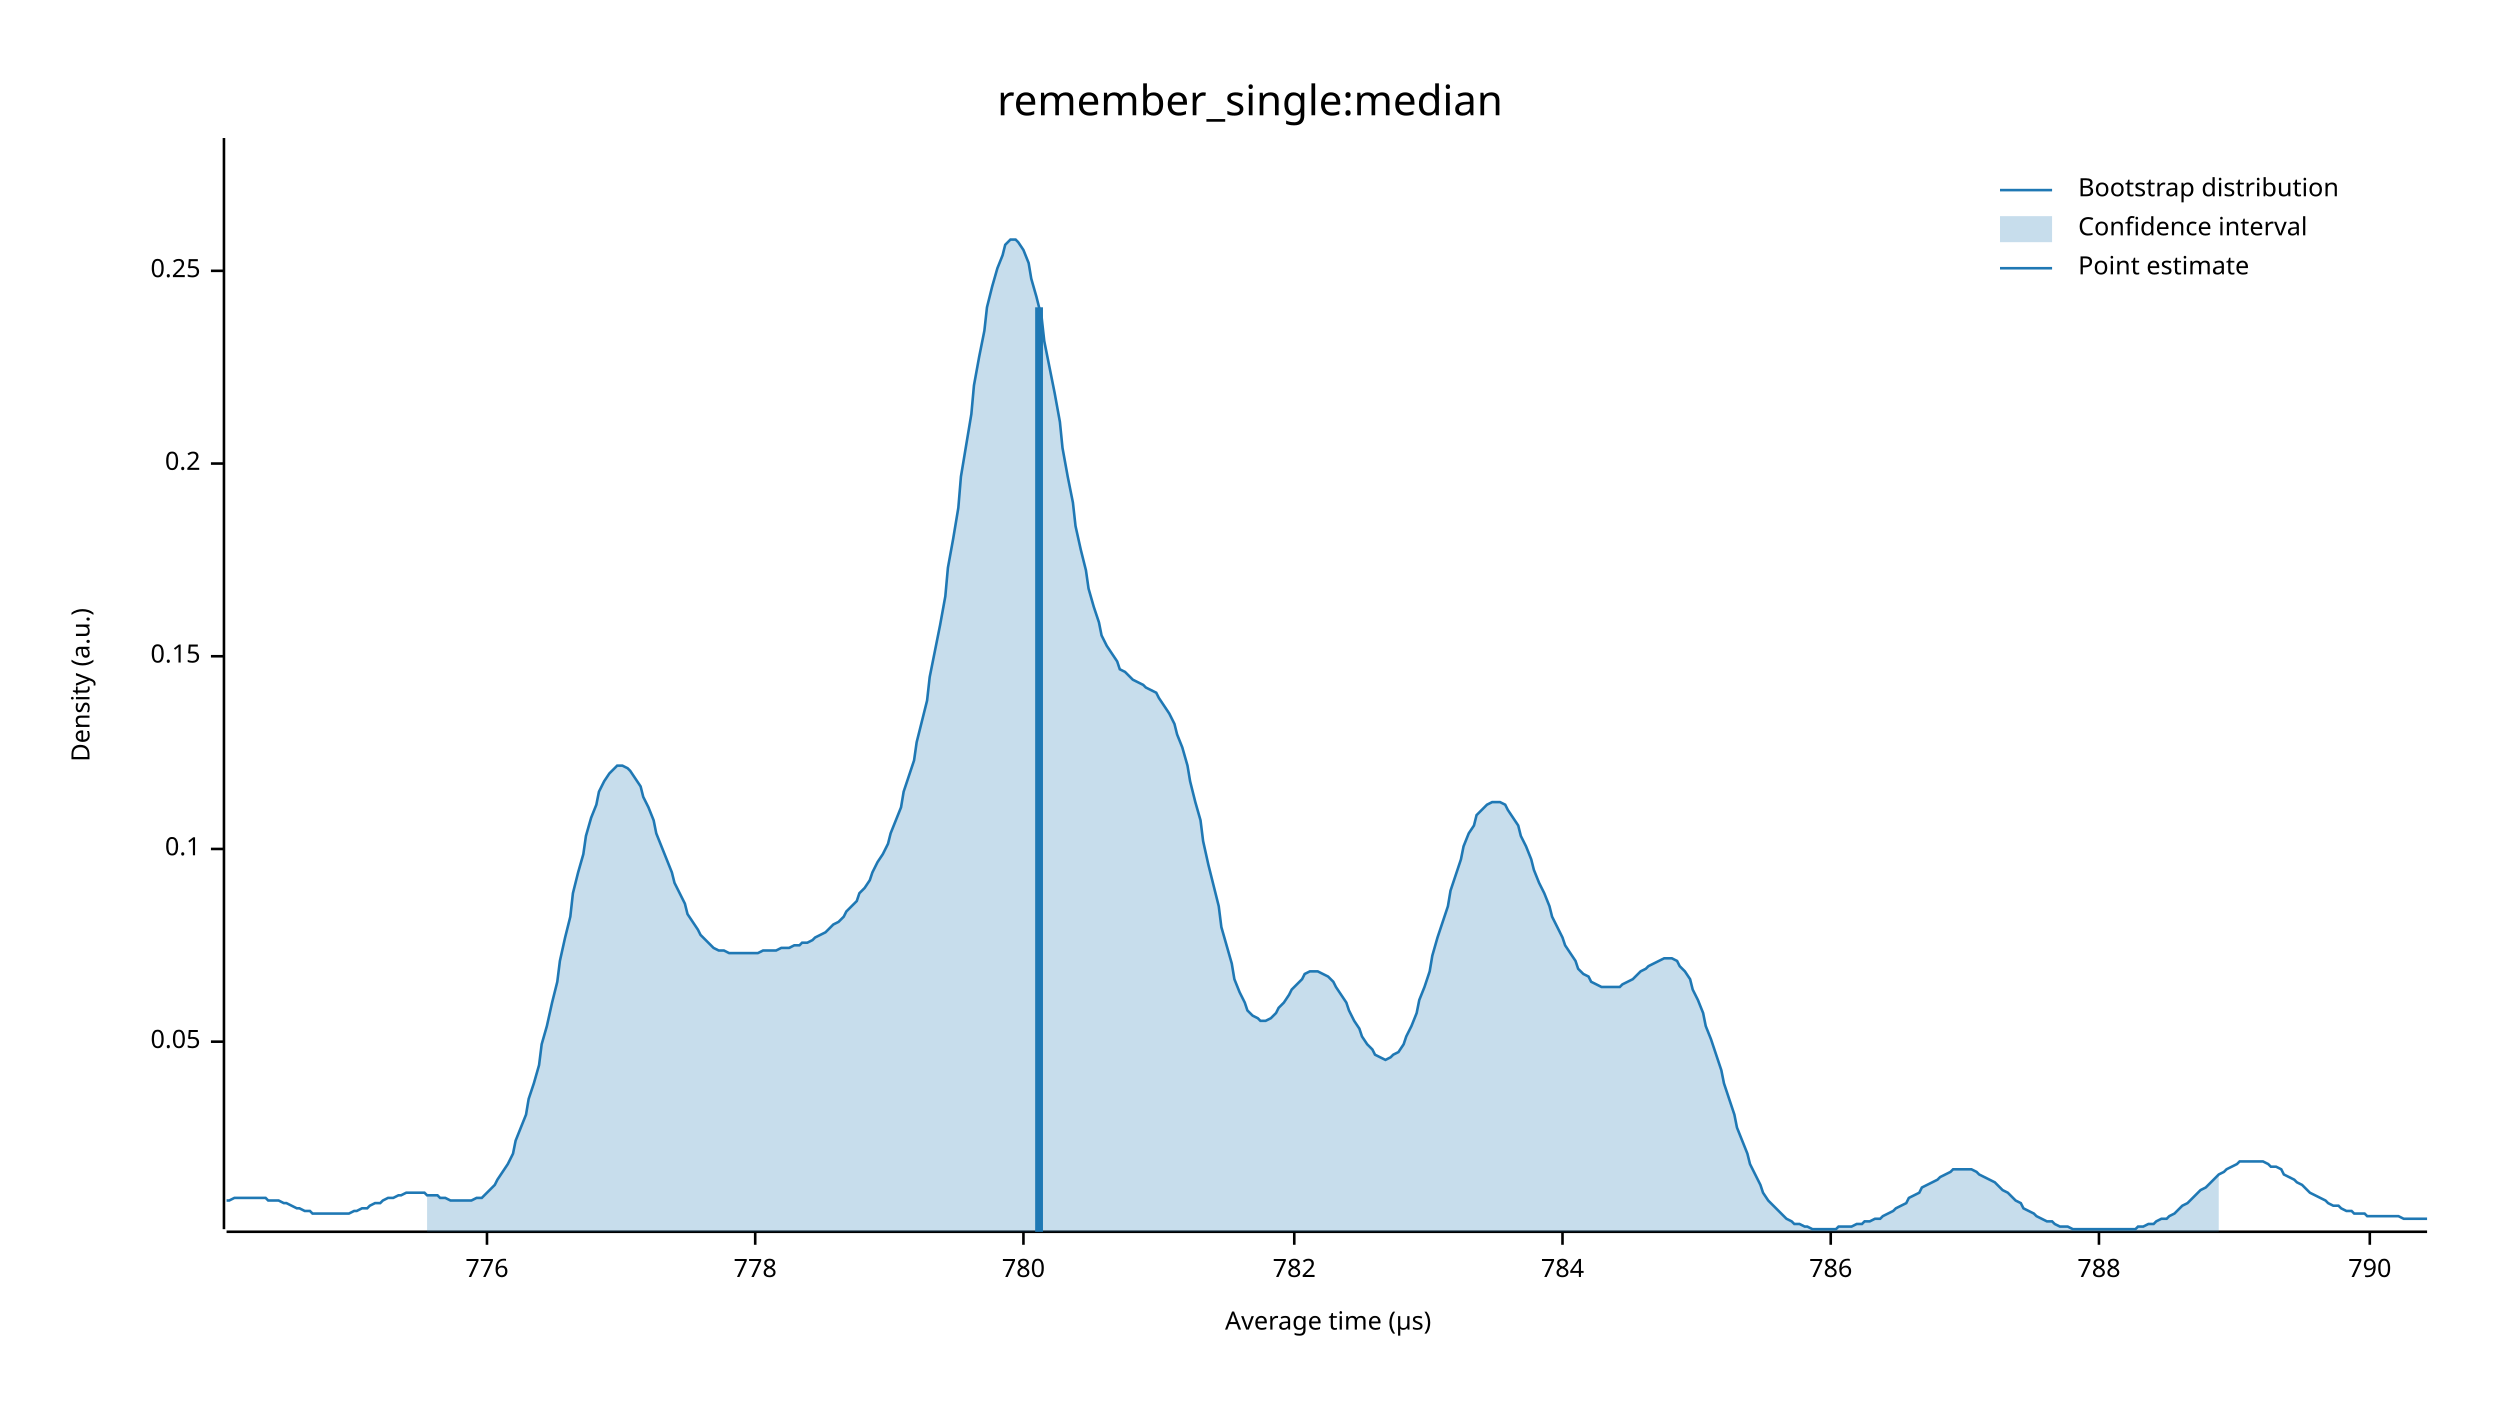
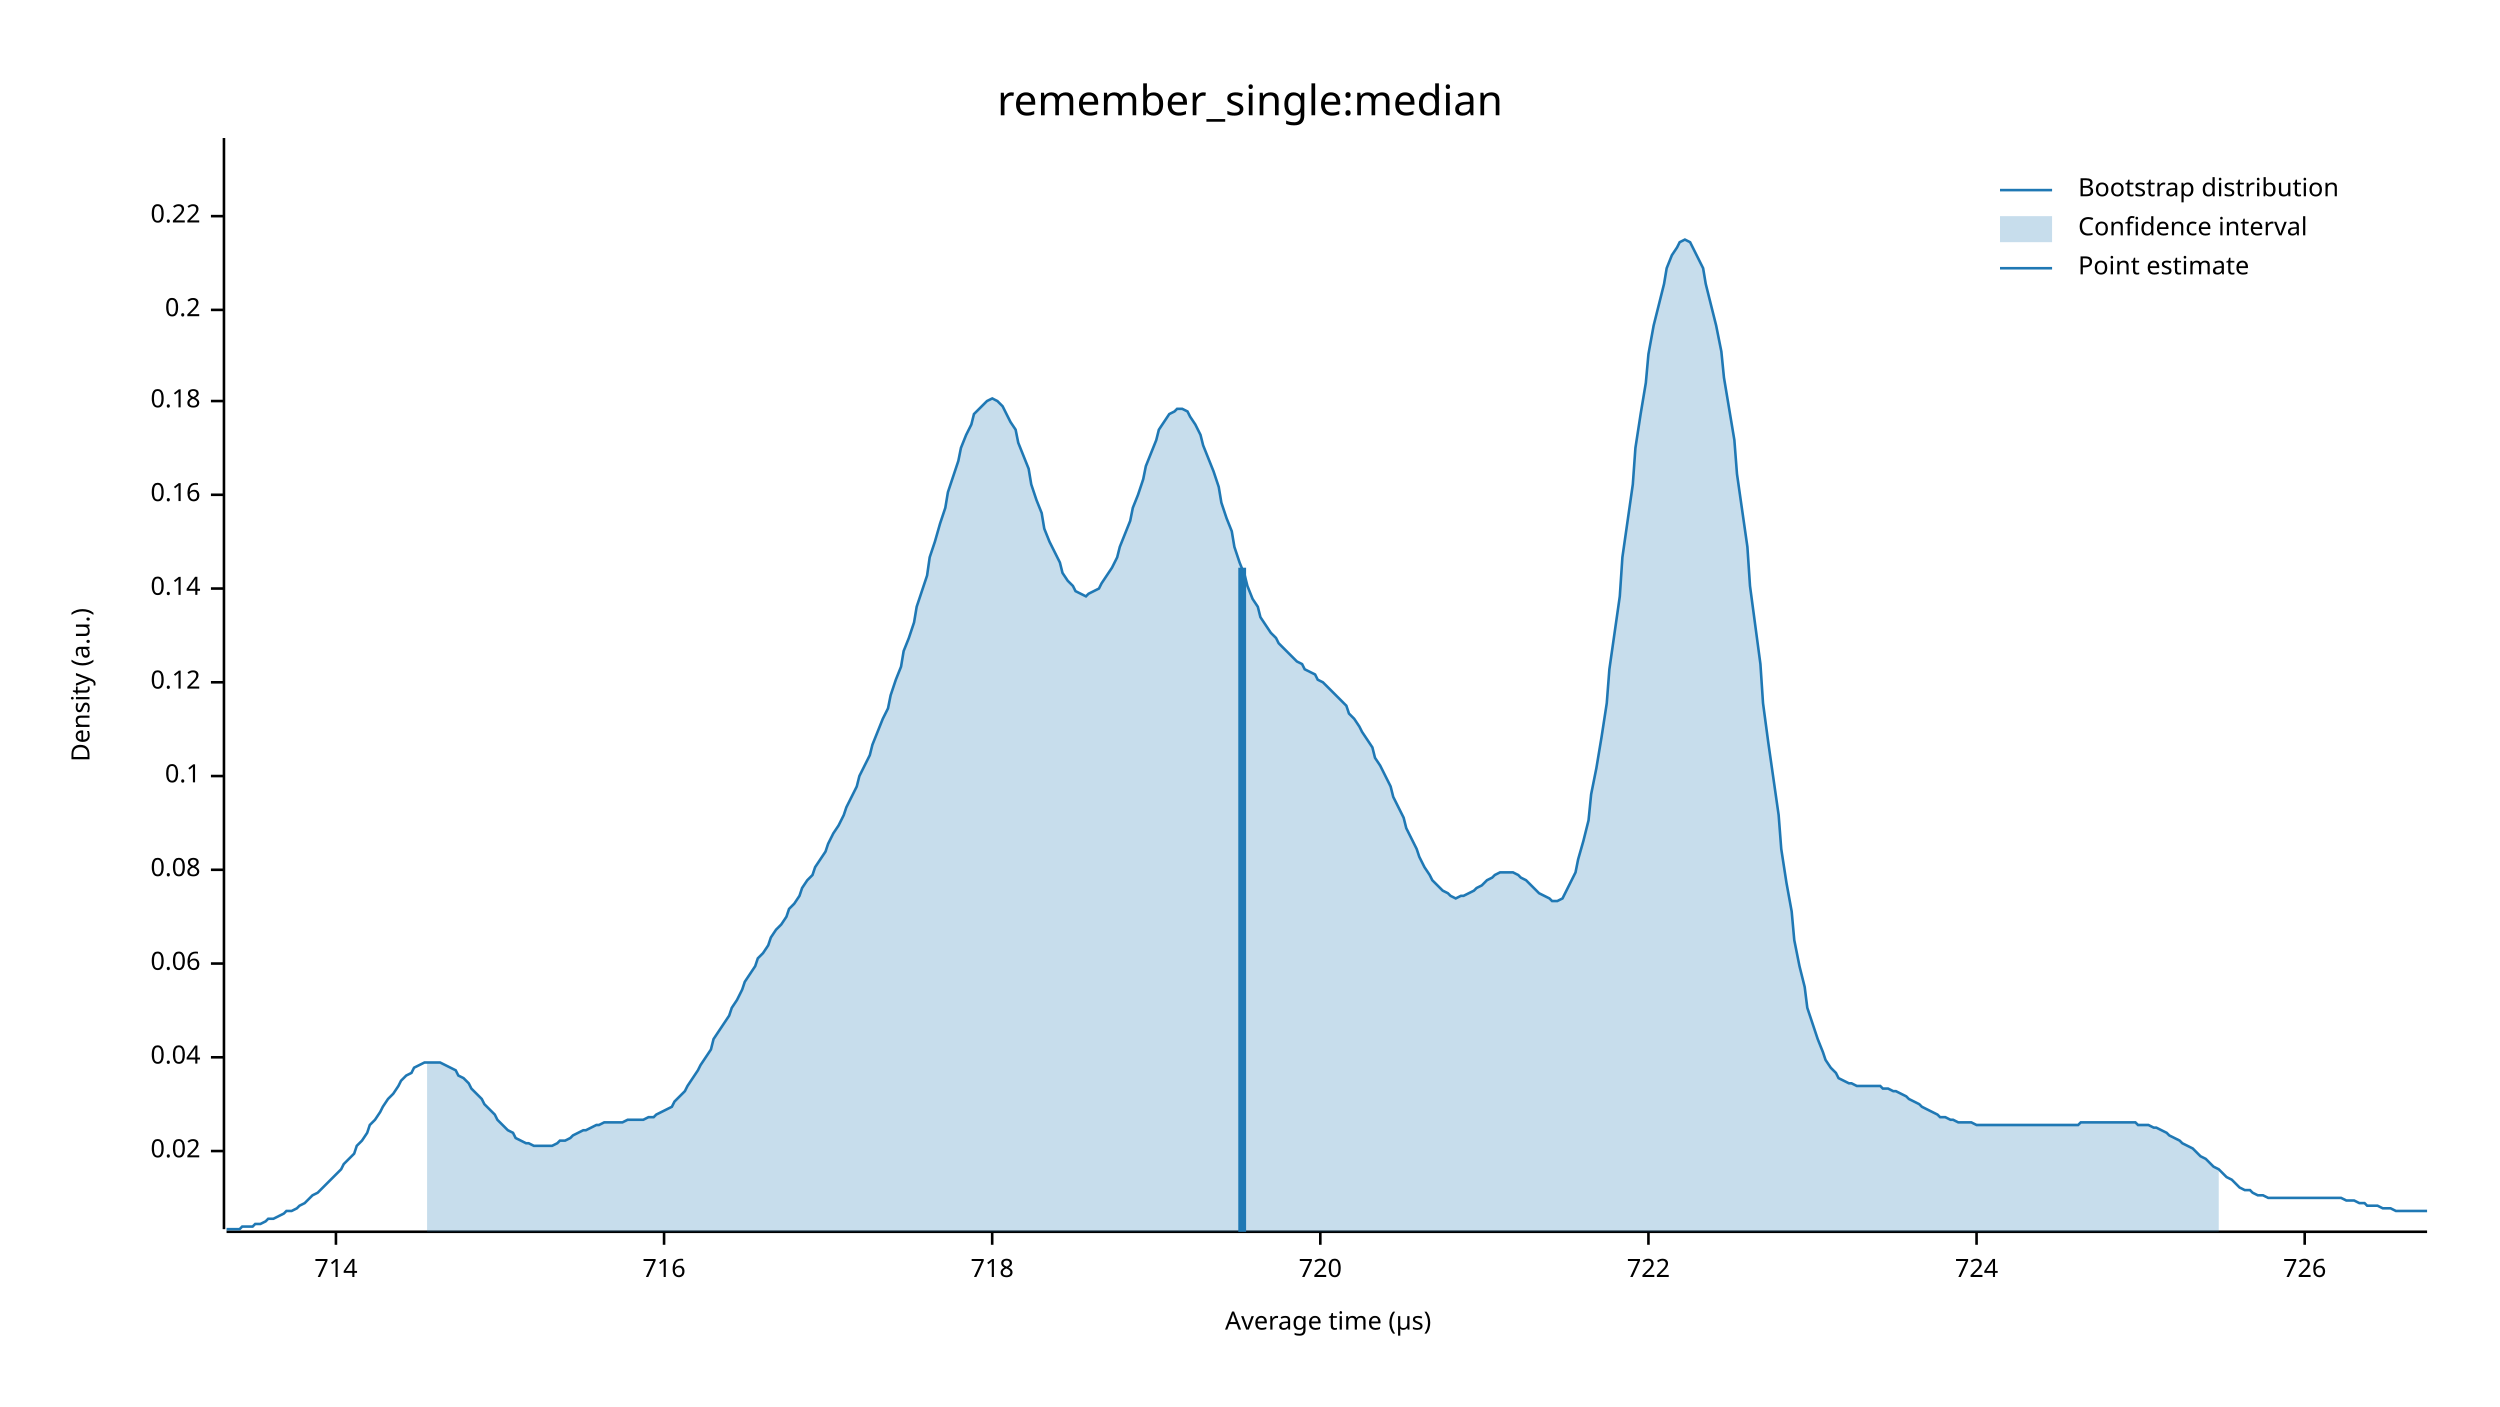
<svg xmlns="http://www.w3.org/2000/svg" width="960" height="540" viewBox="0 0 960 540">
  <text x="480" y="32" dy="0.76em" text-anchor="middle" font-family="sans-serif" font-size="16.129" opacity="1" fill="#000000">
remember_single:median
</text>
  <text x="27" y="263" dy="0.76em" text-anchor="middle" font-family="sans-serif" font-size="9.677" opacity="1" fill="#000000" transform="rotate(270, 27, 263)">
Density (a.u.)
</text>
  <text x="510" y="513" dy="-0.5ex" text-anchor="middle" font-family="sans-serif" font-size="9.677" opacity="1" fill="#000000">
Average time (µs)
</text>
  <polyline fill="none" opacity="1" stroke="#000000" stroke-width="1" points="86,53 86,472 " />
-   <text x="77" y="400" dy="0.5ex" text-anchor="end" font-family="sans-serif" font-size="9.677" opacity="1" fill="#000000">
- 0.05
+   <text x="77" y="442" dy="0.5ex" text-anchor="end" font-family="sans-serif" font-size="9.677" opacity="1" fill="#000000">
+ 0.02
</text>
-   <polyline fill="none" opacity="1" stroke="#000000" stroke-width="1" points="81,400 86,400 " />
-   <text x="77" y="326" dy="0.5ex" text-anchor="end" font-family="sans-serif" font-size="9.677" opacity="1" fill="#000000">
+   <polyline fill="none" opacity="1" stroke="#000000" stroke-width="1" points="81,442 86,442 " />
+   <text x="77" y="406" dy="0.5ex" text-anchor="end" font-family="sans-serif" font-size="9.677" opacity="1" fill="#000000">
+ 0.04
+ </text>
+   <polyline fill="none" opacity="1" stroke="#000000" stroke-width="1" points="81,406 86,406 " />
+   <text x="77" y="370" dy="0.5ex" text-anchor="end" font-family="sans-serif" font-size="9.677" opacity="1" fill="#000000">
+ 0.06
+ </text>
+   <polyline fill="none" opacity="1" stroke="#000000" stroke-width="1" points="81,370 86,370 " />
+   <text x="77" y="334" dy="0.5ex" text-anchor="end" font-family="sans-serif" font-size="9.677" opacity="1" fill="#000000">
+ 0.08
+ </text>
+   <polyline fill="none" opacity="1" stroke="#000000" stroke-width="1" points="81,334 86,334 " />
+   <text x="77" y="298" dy="0.5ex" text-anchor="end" font-family="sans-serif" font-size="9.677" opacity="1" fill="#000000">
0.1
</text>
-   <polyline fill="none" opacity="1" stroke="#000000" stroke-width="1" points="81,326 86,326 " />
-   <text x="77" y="252" dy="0.5ex" text-anchor="end" font-family="sans-serif" font-size="9.677" opacity="1" fill="#000000">
- 0.15
+   <polyline fill="none" opacity="1" stroke="#000000" stroke-width="1" points="81,298 86,298 " />
+   <text x="77" y="262" dy="0.5ex" text-anchor="end" font-family="sans-serif" font-size="9.677" opacity="1" fill="#000000">
+ 0.12
</text>
-   <polyline fill="none" opacity="1" stroke="#000000" stroke-width="1" points="81,252 86,252 " />
-   <text x="77" y="178" dy="0.5ex" text-anchor="end" font-family="sans-serif" font-size="9.677" opacity="1" fill="#000000">
+   <polyline fill="none" opacity="1" stroke="#000000" stroke-width="1" points="81,262 86,262 " />
+   <text x="77" y="226" dy="0.5ex" text-anchor="end" font-family="sans-serif" font-size="9.677" opacity="1" fill="#000000">
+ 0.14
+ </text>
+   <polyline fill="none" opacity="1" stroke="#000000" stroke-width="1" points="81,226 86,226 " />
+   <text x="77" y="190" dy="0.5ex" text-anchor="end" font-family="sans-serif" font-size="9.677" opacity="1" fill="#000000">
+ 0.16
+ </text>
+   <polyline fill="none" opacity="1" stroke="#000000" stroke-width="1" points="81,190 86,190 " />
+   <text x="77" y="154" dy="0.5ex" text-anchor="end" font-family="sans-serif" font-size="9.677" opacity="1" fill="#000000">
+ 0.18
+ </text>
+   <polyline fill="none" opacity="1" stroke="#000000" stroke-width="1" points="81,154 86,154 " />
+   <text x="77" y="119" dy="0.5ex" text-anchor="end" font-family="sans-serif" font-size="9.677" opacity="1" fill="#000000">
0.2
</text>
-   <polyline fill="none" opacity="1" stroke="#000000" stroke-width="1" points="81,178 86,178 " />
-   <text x="77" y="104" dy="0.5ex" text-anchor="end" font-family="sans-serif" font-size="9.677" opacity="1" fill="#000000">
- 0.25
+   <polyline fill="none" opacity="1" stroke="#000000" stroke-width="1" points="81,119 86,119 " />
+   <text x="77" y="83" dy="0.5ex" text-anchor="end" font-family="sans-serif" font-size="9.677" opacity="1" fill="#000000">
+ 0.22
</text>
-   <polyline fill="none" opacity="1" stroke="#000000" stroke-width="1" points="81,104 86,104 " />
+   <polyline fill="none" opacity="1" stroke="#000000" stroke-width="1" points="81,83 86,83 " />
  <polyline fill="none" opacity="1" stroke="#000000" stroke-width="1" points="87,473 932,473 " />
-   <text x="187" y="483" dy="0.76em" text-anchor="middle" font-family="sans-serif" font-size="9.677" opacity="1" fill="#000000">
- 776
+   <text x="129" y="483" dy="0.76em" text-anchor="middle" font-family="sans-serif" font-size="9.677" opacity="1" fill="#000000">
+ 714
</text>
-   <polyline fill="none" opacity="1" stroke="#000000" stroke-width="1" points="187,473 187,478 " />
-   <text x="290" y="483" dy="0.76em" text-anchor="middle" font-family="sans-serif" font-size="9.677" opacity="1" fill="#000000">
- 778
+   <polyline fill="none" opacity="1" stroke="#000000" stroke-width="1" points="129,473 129,478 " />
+   <text x="255" y="483" dy="0.76em" text-anchor="middle" font-family="sans-serif" font-size="9.677" opacity="1" fill="#000000">
+ 716
</text>
-   <polyline fill="none" opacity="1" stroke="#000000" stroke-width="1" points="290,473 290,478 " />
-   <text x="393" y="483" dy="0.76em" text-anchor="middle" font-family="sans-serif" font-size="9.677" opacity="1" fill="#000000">
- 780
+   <polyline fill="none" opacity="1" stroke="#000000" stroke-width="1" points="255,473 255,478 " />
+   <text x="381" y="483" dy="0.76em" text-anchor="middle" font-family="sans-serif" font-size="9.677" opacity="1" fill="#000000">
+ 718
</text>
-   <polyline fill="none" opacity="1" stroke="#000000" stroke-width="1" points="393,473 393,478 " />
-   <text x="497" y="483" dy="0.76em" text-anchor="middle" font-family="sans-serif" font-size="9.677" opacity="1" fill="#000000">
- 782
+   <polyline fill="none" opacity="1" stroke="#000000" stroke-width="1" points="381,473 381,478 " />
+   <text x="507" y="483" dy="0.76em" text-anchor="middle" font-family="sans-serif" font-size="9.677" opacity="1" fill="#000000">
+ 720
</text>
-   <polyline fill="none" opacity="1" stroke="#000000" stroke-width="1" points="497,473 497,478 " />
-   <text x="600" y="483" dy="0.76em" text-anchor="middle" font-family="sans-serif" font-size="9.677" opacity="1" fill="#000000">
- 784
+   <polyline fill="none" opacity="1" stroke="#000000" stroke-width="1" points="507,473 507,478 " />
+   <text x="633" y="483" dy="0.76em" text-anchor="middle" font-family="sans-serif" font-size="9.677" opacity="1" fill="#000000">
+ 722
</text>
-   <polyline fill="none" opacity="1" stroke="#000000" stroke-width="1" points="600,473 600,478 " />
-   <text x="703" y="483" dy="0.76em" text-anchor="middle" font-family="sans-serif" font-size="9.677" opacity="1" fill="#000000">
- 786
+   <polyline fill="none" opacity="1" stroke="#000000" stroke-width="1" points="633,473 633,478 " />
+   <text x="759" y="483" dy="0.76em" text-anchor="middle" font-family="sans-serif" font-size="9.677" opacity="1" fill="#000000">
+ 724
</text>
-   <polyline fill="none" opacity="1" stroke="#000000" stroke-width="1" points="703,473 703,478 " />
-   <text x="806" y="483" dy="0.76em" text-anchor="middle" font-family="sans-serif" font-size="9.677" opacity="1" fill="#000000">
- 788
+   <polyline fill="none" opacity="1" stroke="#000000" stroke-width="1" points="759,473 759,478 " />
+   <text x="885" y="483" dy="0.76em" text-anchor="middle" font-family="sans-serif" font-size="9.677" opacity="1" fill="#000000">
+ 726
</text>
-   <polyline fill="none" opacity="1" stroke="#000000" stroke-width="1" points="806,473 806,478 " />
-   <text x="910" y="483" dy="0.76em" text-anchor="middle" font-family="sans-serif" font-size="9.677" opacity="1" fill="#000000">
- 790
- </text>
-   <polyline fill="none" opacity="1" stroke="#000000" stroke-width="1" points="910,473 910,478 " />
-   <polyline fill="none" opacity="1" stroke="#1F78B4" stroke-width="1" points="87,461 88,461 90,460 92,460 93,460 95,460 97,460 98,460 100,460 102,460 103,461 105,461 107,461 109,462 110,462 112,463 114,464 115,464 117,465 119,465 120,466 122,466 124,466 125,466 127,466 129,466 131,466 132,466 134,466 136,465 137,465 139,464 141,464 142,463 144,462 146,462 147,461 149,460 151,460 153,459 154,459 156,458 158,458 159,458 161,458 163,458 164,459 166,459 168,459 169,460 171,460 173,461 175,461 176,461 178,461 180,461 181,461 183,460 185,460 186,459 188,457 190,455 191,453 193,450 195,447 197,443 198,438 200,433 202,428 203,422 205,416 207,409 208,401 210,394 212,385 214,377 215,369 217,360 219,352 220,343 222,335 224,328 225,321 227,314 229,309 230,304 232,300 234,297 236,295 237,294 239,294 241,295 242,296 244,299 246,302 247,306 249,310 251,315 252,320 254,325 256,330 258,335 259,339 261,343 263,347 264,351 266,354 268,357 269,359 271,361 273,363 274,364 276,365 278,365 280,366 281,366 283,366 285,366 286,366 288,366 290,366 291,366 293,365 295,365 296,365 298,365 300,364 302,364 303,364 305,363 307,363 308,362 310,362 312,361 313,360 315,359 317,358 318,357 320,355 322,354 324,352 325,350 327,348 329,346 330,343 332,341 334,338 335,335 337,331 339,328 341,324 342,320 344,315 346,310 347,304 349,298 351,292 352,285 354,277 356,269 357,260 359,250 361,240 363,229 364,218 366,207 368,195 369,183 371,171 373,159 374,148 376,137 378,127 379,118 381,110 383,103 385,98 386,94 388,92 390,92 391,93 393,96 395,101 396,107 398,114 400,122 401,131 403,141 405,151 407,162 408,172 410,183 412,193 413,202 415,211 417,219 418,226 420,233 422,239 423,244 425,248 427,251 429,254 430,257 432,258 434,260 435,261 437,262 439,263 440,264 442,265 444,266 445,268 447,271 449,274 451,278 452,282 454,287 456,294 457,300 459,308 461,315 462,323 464,332 466,340 468,348 469,356 471,363 473,370 474,376 476,381 478,385 479,388 481,390 483,391 484,392 486,392 488,391 490,389 491,387 493,385 495,382 496,380 498,378 500,376 501,374 503,373 505,373 506,373 508,374 510,375 512,377 513,379 515,382 517,385 518,388 520,392 522,395 523,398 525,401 527,403 528,405 530,406 532,407 534,406 535,405 537,404 539,401 540,398 542,394 544,389 545,384 547,379 549,373 550,367 552,360 554,354 556,348 557,342 559,336 561,330 562,325 564,320 566,317 567,313 569,311 571,309 573,308 574,308 576,308 578,309 579,311 581,314 583,317 584,321 586,325 588,330 589,334 591,339 593,343 595,348 596,352 598,356 600,360 601,363 603,366 605,369 606,372 608,374 610,375 611,377 613,378 615,379 617,379 618,379 620,379 622,379 623,378 625,377 627,376 628,375 630,373 632,372 633,371 635,370 637,369 639,368 640,368 642,368 644,369 645,371 647,373 649,376 650,380 652,384 654,389 655,394 657,399 659,405 661,411 662,416 664,422 666,428 667,433 669,438 671,443 672,447 674,451 676,455 677,458 679,461 681,463 683,465 684,466 686,468 688,469 689,470 691,470 693,471 694,471 696,472 698,472 700,472 701,472 703,472 705,472 706,471 708,471 710,471 711,471 713,470 715,470 716,469 718,469 720,468 722,468 723,467 725,466 727,465 728,464 730,463 732,462 733,460 735,459 737,458 738,456 740,455 742,454 744,453 745,452 747,451 749,450 750,449 752,449 754,449 755,449 757,449 759,450 760,451 762,452 764,453 766,454 767,455 769,457 771,458 772,459 774,461 776,462 777,464 779,465 781,466 782,467 784,468 786,469 788,469 789,470 791,471 793,471 794,471 796,472 798,472 799,472 801,472 803,472 804,472 806,472 808,472 810,472 811,472 813,472 815,472 816,472 818,472 820,472 821,471 823,471 825,470 827,470 828,469 830,468 832,468 833,467 835,466 837,464 838,463 840,462 842,460 843,459 845,457 847,456 849,454 850,453 852,451 854,450 855,449 857,448 859,447 860,446 862,446 864,446 865,446 867,446 869,446 871,447 872,448 874,448 876,449 877,451 879,452 881,453 882,454 884,455 886,457 887,458 889,459 891,460 893,461 894,462 896,463 898,463 899,464 901,465 903,465 904,466 906,466 908,466 909,467 911,467 913,467 915,467 916,467 918,467 920,467 921,467 923,468 925,468 926,468 928,468 930,468 932,468 " />
-   <polygon opacity="0.25" fill="#1F78B4" points="164,459 166,459 168,459 169,460 171,460 173,461 175,461 176,461 178,461 180,461 181,461 183,460 185,460 186,459 188,457 190,455 191,453 193,450 195,447 197,443 198,438 200,433 202,428 203,422 205,416 207,409 208,401 210,394 212,385 214,377 215,369 217,360 219,352 220,343 222,335 224,328 225,321 227,314 229,309 230,304 232,300 234,297 236,295 237,294 239,294 241,295 242,296 244,299 246,302 247,306 249,310 251,315 252,320 254,325 256,330 258,335 259,339 261,343 263,347 264,351 266,354 268,357 269,359 271,361 273,363 274,364 276,365 278,365 280,366 281,366 283,366 285,366 286,366 288,366 290,366 291,366 293,365 295,365 296,365 298,365 300,364 302,364 303,364 305,363 307,363 308,362 310,362 312,361 313,360 315,359 317,358 318,357 320,355 322,354 324,352 325,350 327,348 329,346 330,343 332,341 334,338 335,335 337,331 339,328 341,324 342,320 344,315 346,310 347,304 349,298 351,292 352,285 354,277 356,269 357,260 359,250 361,240 363,229 364,218 366,207 368,195 369,183 371,171 373,159 374,148 376,137 378,127 379,118 381,110 383,103 385,98 386,94 388,92 390,92 391,93 393,96 395,101 396,107 398,114 400,122 401,131 403,141 405,151 407,162 408,172 410,183 412,193 413,202 415,211 417,219 418,226 420,233 422,239 423,244 425,248 427,251 429,254 430,257 432,258 434,260 435,261 437,262 439,263 440,264 442,265 444,266 445,268 447,271 449,274 451,278 452,282 454,287 456,294 457,300 459,308 461,315 462,323 464,332 466,340 468,348 469,356 471,363 473,370 474,376 476,381 478,385 479,388 481,390 483,391 484,392 486,392 488,391 490,389 491,387 493,385 495,382 496,380 498,378 500,376 501,374 503,373 505,373 506,373 508,374 510,375 512,377 513,379 515,382 517,385 518,388 520,392 522,395 523,398 525,401 527,403 528,405 530,406 532,407 534,406 535,405 537,404 539,401 540,398 542,394 544,389 545,384 547,379 549,373 550,367 552,360 554,354 556,348 557,342 559,336 561,330 562,325 564,320 566,317 567,313 569,311 571,309 573,308 574,308 576,308 578,309 579,311 581,314 583,317 584,321 586,325 588,330 589,334 591,339 593,343 595,348 596,352 598,356 600,360 601,363 603,366 605,369 606,372 608,374 610,375 611,377 613,378 615,379 617,379 618,379 620,379 622,379 623,378 625,377 627,376 628,375 630,373 632,372 633,371 635,370 637,369 639,368 640,368 642,368 644,369 645,371 647,373 649,376 650,380 652,384 654,389 655,394 657,399 659,405 661,411 662,416 664,422 666,428 667,433 669,438 671,443 672,447 674,451 676,455 677,458 679,461 681,463 683,465 684,466 686,468 688,469 689,470 691,470 693,471 694,471 696,472 698,472 700,472 701,472 703,472 705,472 706,471 708,471 710,471 711,471 713,470 715,470 716,469 718,469 720,468 722,468 723,467 725,466 727,465 728,464 730,463 732,462 733,460 735,459 737,458 738,456 740,455 742,454 744,453 745,452 747,451 749,450 750,449 752,449 754,449 755,449 757,449 759,450 760,451 762,452 764,453 766,454 767,455 769,457 771,458 772,459 774,461 776,462 777,464 779,465 781,466 782,467 784,468 786,469 788,469 789,470 791,471 793,471 794,471 796,472 798,472 799,472 801,472 803,472 804,472 806,472 808,472 810,472 811,472 813,472 815,472 816,472 818,472 820,472 821,471 823,471 825,470 827,470 828,469 830,468 832,468 833,467 835,466 837,464 838,463 840,462 842,460 843,459 845,457 847,456 849,454 850,453 852,451 852,473 164,473 " />
-   <polyline fill="none" opacity="1" stroke="#1F78B4" stroke-width="3" points="399,473 399,118 " />
+   <polyline fill="none" opacity="1" stroke="#000000" stroke-width="1" points="885,473 885,478 " />
+   <polyline fill="none" opacity="1" stroke="#1F78B4" stroke-width="1" points="87,472 88,472 90,472 92,472 93,471 95,471 97,471 98,470 100,470 102,469 103,468 105,468 107,467 109,466 110,465 112,465 114,464 115,463 117,462 119,460 120,459 122,458 124,456 125,455 127,453 129,451 131,449 132,447 134,445 136,443 137,440 139,438 141,435 142,432 144,430 146,427 147,425 149,422 151,420 153,417 154,415 156,413 158,412 159,410 161,409 163,408 164,408 166,408 168,408 169,408 171,409 173,410 175,411 176,413 178,414 180,416 181,418 183,420 185,422 186,424 188,426 190,428 191,430 193,432 195,434 197,435 198,437 200,438 202,439 203,439 205,440 207,440 208,440 210,440 212,440 214,439 215,438 217,438 219,437 220,436 222,435 224,434 225,434 227,433 229,432 230,432 232,431 234,431 236,431 237,431 239,431 241,430 242,430 244,430 246,430 247,430 249,429 251,429 252,428 254,427 256,426 258,425 259,423 261,421 263,419 264,417 266,414 268,411 269,409 271,406 273,403 274,399 276,396 278,393 280,390 281,387 283,384 285,380 286,377 288,374 290,371 291,368 293,366 295,363 296,360 298,357 300,355 302,352 303,349 305,347 307,344 308,341 310,338 312,336 313,333 315,330 317,327 318,324 320,320 322,317 324,313 325,310 327,306 329,302 330,298 332,294 334,290 335,286 337,281 339,276 341,272 342,267 344,261 346,256 347,250 349,245 351,239 352,233 354,227 356,221 357,214 359,208 361,201 363,195 364,189 366,183 368,177 369,172 371,167 373,163 374,159 376,157 378,155 379,154 381,153 383,154 385,156 386,158 388,162 390,165 391,170 393,175 395,180 396,186 398,192 400,197 401,203 403,208 405,212 407,216 408,220 410,223 412,225 413,227 415,228 417,229 418,228 420,227 422,226 423,224 425,221 427,218 429,214 430,210 432,205 434,200 435,195 437,190 439,184 440,179 442,174 444,169 445,165 447,162 449,159 451,158 452,157 454,157 456,158 457,160 459,163 461,167 462,171 464,176 466,181 468,187 469,193 471,199 473,204 474,210 476,216 478,221 479,225 481,230 483,233 484,237 486,240 488,243 490,245 491,247 493,249 495,251 496,252 498,254 500,255 501,257 503,258 505,259 506,261 508,262 510,264 512,266 513,267 515,269 517,271 518,274 520,276 522,279 523,281 525,284 527,287 528,291 530,294 532,298 534,302 535,306 537,310 539,314 540,318 542,322 544,326 545,329 547,333 549,336 550,338 552,340 554,342 556,343 557,344 559,345 561,344 562,344 564,343 566,342 567,341 569,340 571,338 573,337 574,336 576,335 578,335 579,335 581,335 583,336 584,337 586,338 588,340 589,341 591,343 593,344 595,345 596,346 598,346 600,345 601,343 603,339 605,335 606,330 608,323 610,315 611,305 613,295 615,283 617,270 618,257 620,243 622,229 623,214 625,200 627,186 628,172 630,159 632,147 633,136 635,125 637,117 639,109 640,103 642,98 644,95 645,93 647,92 649,93 650,95 652,99 654,103 655,109 657,117 659,125 661,135 662,145 664,157 666,169 667,182 669,196 671,210 672,225 674,240 676,255 677,270 679,285 681,299 683,313 684,326 686,339 688,350 689,361 691,371 693,379 694,387 696,393 698,399 700,404 701,407 703,410 705,412 706,414 708,415 710,416 711,416 713,417 715,417 716,417 718,417 720,417 722,417 723,418 725,418 727,419 728,419 730,420 732,421 733,422 735,423 737,424 738,425 740,426 742,427 744,428 745,429 747,429 749,430 750,430 752,431 754,431 755,431 757,431 759,432 760,432 762,432 764,432 766,432 767,432 769,432 771,432 772,432 774,432 776,432 777,432 779,432 781,432 782,432 784,432 786,432 788,432 789,432 791,432 793,432 794,432 796,432 798,432 799,431 801,431 803,431 804,431 806,431 808,431 810,431 811,431 813,431 815,431 816,431 818,431 820,431 821,432 823,432 825,432 827,433 828,433 830,434 832,435 833,436 835,437 837,438 838,439 840,440 842,441 843,442 845,444 847,445 849,447 850,448 852,449 854,451 855,452 857,453 859,455 860,456 862,457 864,457 865,458 867,459 869,459 871,460 872,460 874,460 876,460 877,460 879,460 881,460 882,460 884,460 886,460 887,460 889,460 891,460 893,460 894,460 896,460 898,460 899,460 901,461 903,461 904,461 906,462 908,462 909,463 911,463 913,463 915,464 916,464 918,464 920,465 921,465 923,465 925,465 926,465 928,465 930,465 932,465 " />
+   <polygon opacity="0.25" fill="#1F78B4" points="164,408 166,408 168,408 169,408 171,409 173,410 175,411 176,413 178,414 180,416 181,418 183,420 185,422 186,424 188,426 190,428 191,430 193,432 195,434 197,435 198,437 200,438 202,439 203,439 205,440 207,440 208,440 210,440 212,440 214,439 215,438 217,438 219,437 220,436 222,435 224,434 225,434 227,433 229,432 230,432 232,431 234,431 236,431 237,431 239,431 241,430 242,430 244,430 246,430 247,430 249,429 251,429 252,428 254,427 256,426 258,425 259,423 261,421 263,419 264,417 266,414 268,411 269,409 271,406 273,403 274,399 276,396 278,393 280,390 281,387 283,384 285,380 286,377 288,374 290,371 291,368 293,366 295,363 296,360 298,357 300,355 302,352 303,349 305,347 307,344 308,341 310,338 312,336 313,333 315,330 317,327 318,324 320,320 322,317 324,313 325,310 327,306 329,302 330,298 332,294 334,290 335,286 337,281 339,276 341,272 342,267 344,261 346,256 347,250 349,245 351,239 352,233 354,227 356,221 357,214 359,208 361,201 363,195 364,189 366,183 368,177 369,172 371,167 373,163 374,159 376,157 378,155 379,154 381,153 383,154 385,156 386,158 388,162 390,165 391,170 393,175 395,180 396,186 398,192 400,197 401,203 403,208 405,212 407,216 408,220 410,223 412,225 413,227 415,228 417,229 418,228 420,227 422,226 423,224 425,221 427,218 429,214 430,210 432,205 434,200 435,195 437,190 439,184 440,179 442,174 444,169 445,165 447,162 449,159 451,158 452,157 454,157 456,158 457,160 459,163 461,167 462,171 464,176 466,181 468,187 469,193 471,199 473,204 474,210 476,216 478,221 479,225 481,230 483,233 484,237 486,240 488,243 490,245 491,247 493,249 495,251 496,252 498,254 500,255 501,257 503,258 505,259 506,261 508,262 510,264 512,266 513,267 515,269 517,271 518,274 520,276 522,279 523,281 525,284 527,287 528,291 530,294 532,298 534,302 535,306 537,310 539,314 540,318 542,322 544,326 545,329 547,333 549,336 550,338 552,340 554,342 556,343 557,344 559,345 561,344 562,344 564,343 566,342 567,341 569,340 571,338 573,337 574,336 576,335 578,335 579,335 581,335 583,336 584,337 586,338 588,340 589,341 591,343 593,344 595,345 596,346 598,346 600,345 601,343 603,339 605,335 606,330 608,323 610,315 611,305 613,295 615,283 617,270 618,257 620,243 622,229 623,214 625,200 627,186 628,172 630,159 632,147 633,136 635,125 637,117 639,109 640,103 642,98 644,95 645,93 647,92 649,93 650,95 652,99 654,103 655,109 657,117 659,125 661,135 662,145 664,157 666,169 667,182 669,196 671,210 672,225 674,240 676,255 677,270 679,285 681,299 683,313 684,326 686,339 688,350 689,361 691,371 693,379 694,387 696,393 698,399 700,404 701,407 703,410 705,412 706,414 708,415 710,416 711,416 713,417 715,417 716,417 718,417 720,417 722,417 723,418 725,418 727,419 728,419 730,420 732,421 733,422 735,423 737,424 738,425 740,426 742,427 744,428 745,429 747,429 749,430 750,430 752,431 754,431 755,431 757,431 759,432 760,432 762,432 764,432 766,432 767,432 769,432 771,432 772,432 774,432 776,432 777,432 779,432 781,432 782,432 784,432 786,432 788,432 789,432 791,432 793,432 794,432 796,432 798,432 799,431 801,431 803,431 804,431 806,431 808,431 810,431 811,431 813,431 815,431 816,431 818,431 820,431 821,432 823,432 825,432 827,433 828,433 830,434 832,435 833,436 835,437 837,438 838,439 840,440 842,441 843,442 845,444 847,445 849,447 850,448 852,449 852,473 164,473 " />
+   <polyline fill="none" opacity="1" stroke="#1F78B4" stroke-width="3" points="477,473 477,218 " />
  <text x="798" y="68" dy="0.76em" text-anchor="start" font-family="sans-serif" font-size="9.677" opacity="1" fill="#000000">
Bootstrap distribution
</text>
  <text x="798" y="83" dy="0.76em" text-anchor="start" font-family="sans-serif" font-size="9.677" opacity="1" fill="#000000">
Confidence interval
</text>
  <text x="798" y="98" dy="0.76em" text-anchor="start" font-family="sans-serif" font-size="9.677" opacity="1" fill="#000000">
Point estimate
</text>
  <polyline fill="none" opacity="1" stroke="#1F78B4" stroke-width="1" points="768,73 788,73 " />
  <rect x="768" y="83" width="20" height="10" opacity="0.25" fill="#1F78B4" stroke="none" />
  <polyline fill="none" opacity="1" stroke="#1F78B4" stroke-width="1" points="768,103 788,103 " />
</svg>
